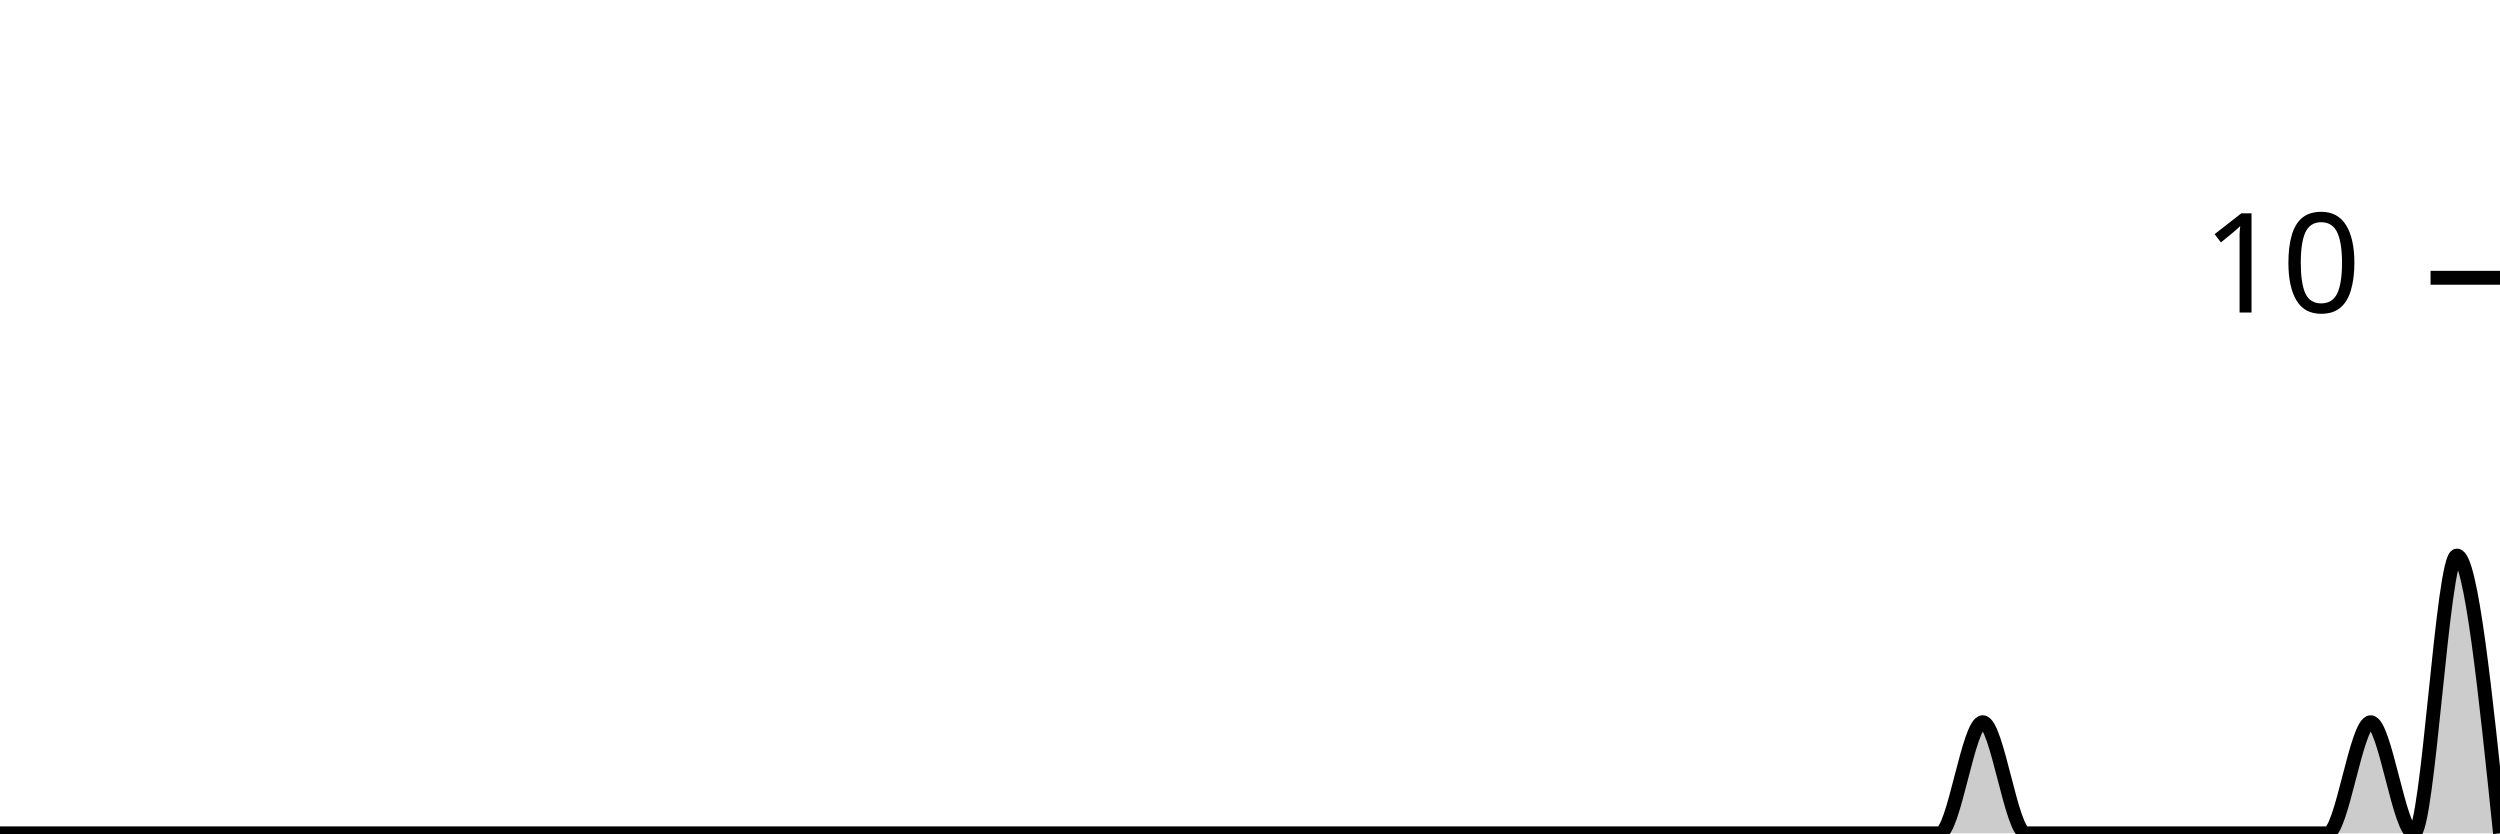
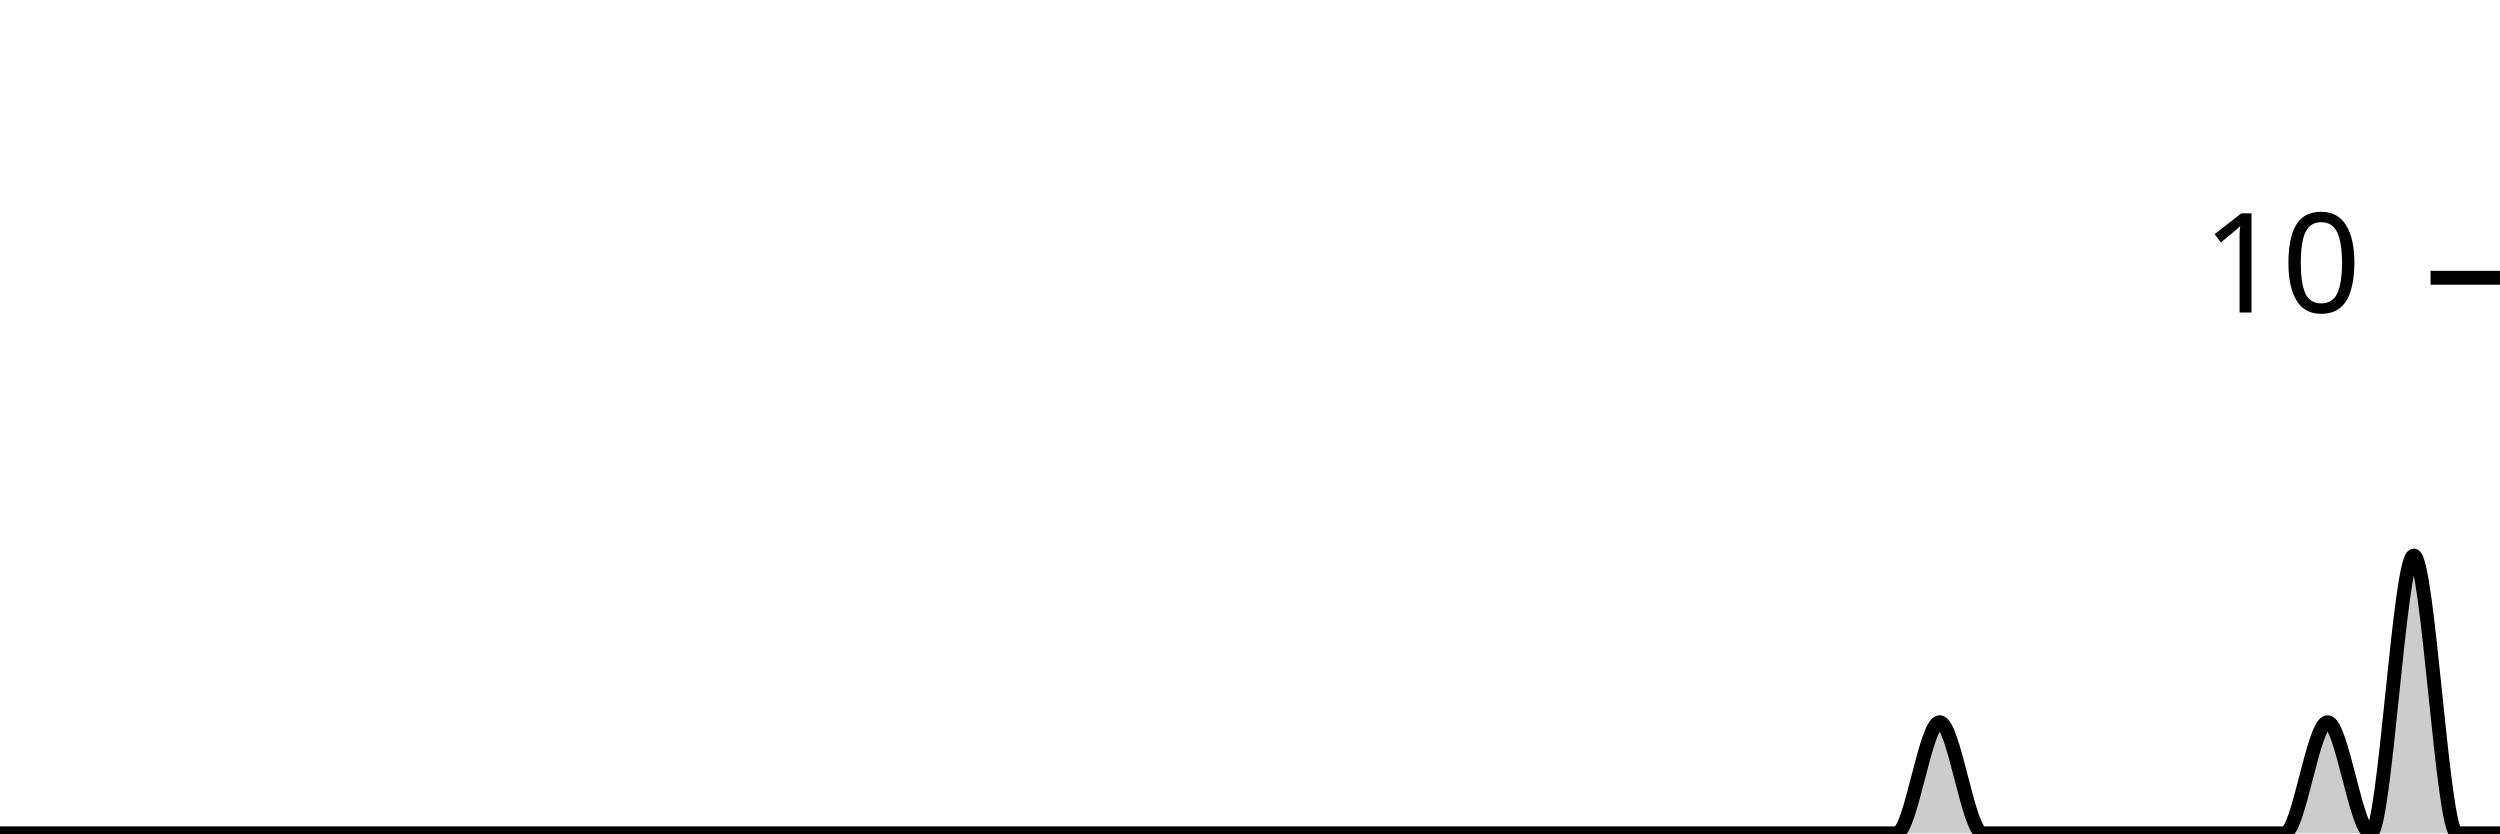
<svg xmlns="http://www.w3.org/2000/svg" viewBox="0 0 180 60">
  <g transform="translate(0,20)">
-     <path class="area" fill="rgba(0, 0, 0, 0.2)" d="M0,40C1.034,40,2.069,40,3.103,40C4.138,40,5.172,40,6.207,40C7.241,40,8.276,40,9.31,40C10.345,40,11.379,40,12.414,40C13.448,40,14.483,40,15.517,40C16.552,40,17.586,40,18.621,40C19.655,40,20.69,40,21.724,40C22.759,40,23.793,40,24.828,40C25.862,40,26.897,40,27.931,40C28.966,40,30,40,31.034,40C32.069,40,33.103,40,34.138,40C35.172,40,36.207,40,37.241,40C38.276,40,39.31,40,40.345,40C41.379,40,42.414,40,43.448,40C44.483,40,45.517,40,46.552,40C47.586,40,48.621,40,49.655,40C50.69,40,51.724,40,52.759,40C53.793,40,54.828,40,55.862,40C56.897,40,57.931,40,58.966,40C60,40,61.034,40,62.069,40C63.103,40,64.138,40,65.172,40C66.207,40,67.241,40,68.276,40C69.31,40,70.345,40,71.379,40C72.414,40,73.448,40,74.483,40C75.517,40,76.552,40,77.586,40C78.621,40,79.655,40,80.69,40C81.724,40,82.759,40,83.793,40C84.828,40,85.862,40,86.897,40C87.931,40,88.966,40,90,40C91.034,40,92.069,40,93.103,40C94.138,40,95.172,40,96.207,40C97.241,40,98.276,40,99.31,40C100.345,40,101.379,40,102.414,40C103.448,40,104.483,40,105.517,40C106.552,40,107.586,40,108.621,40C109.655,40,110.69,40,111.724,40C112.759,40,113.793,40,114.828,40C115.862,40,116.897,40,117.931,40C118.966,40,120,40,121.034,40C122.069,40,123.103,40,124.138,40C125.172,40,126.207,40,127.241,40C128.276,40,129.31,40,130.345,40C131.379,40,132.414,40,133.448,40C134.483,40,135.517,40,136.552,40C137.586,40,138.621,40,139.655,40C140.69,40,141.724,32,142.759,32C143.793,32,144.828,40,145.862,40C146.897,40,147.931,40,148.966,40C150,40,151.034,40,152.069,40C153.103,40,154.138,40,155.172,40C156.207,40,157.241,40,158.276,40C159.31,40,160.345,40,161.379,40C162.414,40,163.448,40,164.483,40C165.517,40,166.552,40,167.586,40C168.621,40,169.655,32,170.69,32C171.724,32,172.759,40,173.793,40C174.828,40,175.862,20,176.897,20C177.931,20,178.966,30,180,40L180,40C178.966,40,177.931,40,176.897,40C175.862,40,174.828,40,173.793,40C172.759,40,171.724,40,170.69,40C169.655,40,168.621,40,167.586,40C166.552,40,165.517,40,164.483,40C163.448,40,162.414,40,161.379,40C160.345,40,159.31,40,158.276,40C157.241,40,156.207,40,155.172,40C154.138,40,153.103,40,152.069,40C151.034,40,150,40,148.966,40C147.931,40,146.897,40,145.862,40C144.828,40,143.793,40,142.759,40C141.724,40,140.69,40,139.655,40C138.621,40,137.586,40,136.552,40C135.517,40,134.483,40,133.448,40C132.414,40,131.379,40,130.345,40C129.31,40,128.276,40,127.241,40C126.207,40,125.172,40,124.138,40C123.103,40,122.069,40,121.034,40C120,40,118.966,40,117.931,40C116.897,40,115.862,40,114.828,40C113.793,40,112.759,40,111.724,40C110.69,40,109.655,40,108.621,40C107.586,40,106.552,40,105.517,40C104.483,40,103.448,40,102.414,40C101.379,40,100.345,40,99.31,40C98.276,40,97.241,40,96.207,40C95.172,40,94.138,40,93.103,40C92.069,40,91.034,40,90,40C88.966,40,87.931,40,86.897,40C85.862,40,84.828,40,83.793,40C82.759,40,81.724,40,80.69,40C79.655,40,78.621,40,77.586,40C76.552,40,75.517,40,74.483,40C73.448,40,72.414,40,71.379,40C70.345,40,69.31,40,68.276,40C67.241,40,66.207,40,65.172,40C64.138,40,63.103,40,62.069,40C61.034,40,60,40,58.966,40C57.931,40,56.897,40,55.862,40C54.828,40,53.793,40,52.759,40C51.724,40,50.69,40,49.655,40C48.621,40,47.586,40,46.552,40C45.517,40,44.483,40,43.448,40C42.414,40,41.379,40,40.345,40C39.31,40,38.276,40,37.241,40C36.207,40,35.172,40,34.138,40C33.103,40,32.069,40,31.034,40C30,40,28.966,40,27.931,40C26.897,40,25.862,40,24.828,40C23.793,40,22.759,40,21.724,40C20.69,40,19.655,40,18.621,40C17.586,40,16.552,40,15.517,40C14.483,40,13.448,40,12.414,40C11.379,40,10.345,40,9.31,40C8.276,40,7.241,40,6.207,40C5.172,40,4.138,40,3.103,40C2.069,40,1.034,40,0,40Z" />
-     <path class="line" stroke="black" fill="none" d="M0,40C1.034,40,2.069,40,3.103,40C4.138,40,5.172,40,6.207,40C7.241,40,8.276,40,9.31,40C10.345,40,11.379,40,12.414,40C13.448,40,14.483,40,15.517,40C16.552,40,17.586,40,18.621,40C19.655,40,20.69,40,21.724,40C22.759,40,23.793,40,24.828,40C25.862,40,26.897,40,27.931,40C28.966,40,30,40,31.034,40C32.069,40,33.103,40,34.138,40C35.172,40,36.207,40,37.241,40C38.276,40,39.31,40,40.345,40C41.379,40,42.414,40,43.448,40C44.483,40,45.517,40,46.552,40C47.586,40,48.621,40,49.655,40C50.69,40,51.724,40,52.759,40C53.793,40,54.828,40,55.862,40C56.897,40,57.931,40,58.966,40C60,40,61.034,40,62.069,40C63.103,40,64.138,40,65.172,40C66.207,40,67.241,40,68.276,40C69.31,40,70.345,40,71.379,40C72.414,40,73.448,40,74.483,40C75.517,40,76.552,40,77.586,40C78.621,40,79.655,40,80.69,40C81.724,40,82.759,40,83.793,40C84.828,40,85.862,40,86.897,40C87.931,40,88.966,40,90,40C91.034,40,92.069,40,93.103,40C94.138,40,95.172,40,96.207,40C97.241,40,98.276,40,99.31,40C100.345,40,101.379,40,102.414,40C103.448,40,104.483,40,105.517,40C106.552,40,107.586,40,108.621,40C109.655,40,110.69,40,111.724,40C112.759,40,113.793,40,114.828,40C115.862,40,116.897,40,117.931,40C118.966,40,120,40,121.034,40C122.069,40,123.103,40,124.138,40C125.172,40,126.207,40,127.241,40C128.276,40,129.31,40,130.345,40C131.379,40,132.414,40,133.448,40C134.483,40,135.517,40,136.552,40C137.586,40,138.621,40,139.655,40C140.69,40,141.724,32,142.759,32C143.793,32,144.828,40,145.862,40C146.897,40,147.931,40,148.966,40C150,40,151.034,40,152.069,40C153.103,40,154.138,40,155.172,40C156.207,40,157.241,40,158.276,40C159.31,40,160.345,40,161.379,40C162.414,40,163.448,40,164.483,40C165.517,40,166.552,40,167.586,40C168.621,40,169.655,32,170.69,32C171.724,32,172.759,40,173.793,40C174.828,40,175.862,20,176.897,20C177.931,20,178.966,30,180,40" />
+     <path class="area" fill="rgba(0, 0, 0, 0.2)" d="M0,40C1.034,40,2.069,40,3.103,40C4.138,40,5.172,40,6.207,40C7.241,40,8.276,40,9.31,40C10.345,40,11.379,40,12.414,40C13.448,40,14.483,40,15.517,40C16.552,40,17.586,40,18.621,40C19.655,40,20.69,40,21.724,40C22.759,40,23.793,40,24.828,40C25.862,40,26.897,40,27.931,40C28.966,40,30,40,31.034,40C32.069,40,33.103,40,34.138,40C35.172,40,36.207,40,37.241,40C38.276,40,39.31,40,40.345,40C41.379,40,42.414,40,43.448,40C44.483,40,45.517,40,46.552,40C47.586,40,48.621,40,49.655,40C50.69,40,51.724,40,52.759,40C53.793,40,54.828,40,55.862,40C56.897,40,57.931,40,58.966,40C60,40,61.034,40,62.069,40C63.103,40,64.138,40,65.172,40C66.207,40,67.241,40,68.276,40C69.31,40,70.345,40,71.379,40C72.414,40,73.448,40,74.483,40C75.517,40,76.552,40,77.586,40C78.621,40,79.655,40,80.69,40C81.724,40,82.759,40,83.793,40C84.828,40,85.862,40,86.897,40C87.931,40,88.966,40,90,40C91.034,40,92.069,40,93.103,40C94.138,40,95.172,40,96.207,40C97.241,40,98.276,40,99.31,40C100.345,40,101.379,40,102.414,40C103.448,40,104.483,40,105.517,40C106.552,40,107.586,40,108.621,40C109.655,40,110.69,40,111.724,40C112.759,40,113.793,40,114.828,40C115.862,40,116.897,40,117.931,40C118.966,40,120,40,121.034,40C122.069,40,123.103,40,124.138,40C125.172,40,126.207,40,127.241,40C128.276,40,129.31,40,130.345,40C131.379,40,132.414,40,133.448,40C134.483,40,135.517,40,136.552,40C137.586,40,138.621,32,139.655,32C140.69,32,141.724,40,142.759,40C143.793,40,144.828,40,145.862,40C146.897,40,147.931,40,148.966,40C150,40,151.034,40,152.069,40C153.103,40,154.138,40,155.172,40C156.207,40,157.241,40,158.276,40C159.31,40,160.345,40,161.379,40C162.414,40,163.448,40,164.483,40C165.517,40,166.552,32,167.586,32C168.621,32,169.655,40,170.69,40C171.724,40,172.759,20,173.793,20C174.828,20,175.862,40,176.897,40C177.931,40,178.966,40,180,40L180,40C178.966,40,177.931,40,176.897,40C175.862,40,174.828,40,173.793,40C172.759,40,171.724,40,170.69,40C169.655,40,168.621,40,167.586,40C166.552,40,165.517,40,164.483,40C163.448,40,162.414,40,161.379,40C160.345,40,159.31,40,158.276,40C157.241,40,156.207,40,155.172,40C154.138,40,153.103,40,152.069,40C151.034,40,150,40,148.966,40C147.931,40,146.897,40,145.862,40C144.828,40,143.793,40,142.759,40C141.724,40,140.69,40,139.655,40C138.621,40,137.586,40,136.552,40C135.517,40,134.483,40,133.448,40C132.414,40,131.379,40,130.345,40C129.31,40,128.276,40,127.241,40C126.207,40,125.172,40,124.138,40C123.103,40,122.069,40,121.034,40C120,40,118.966,40,117.931,40C116.897,40,115.862,40,114.828,40C113.793,40,112.759,40,111.724,40C110.69,40,109.655,40,108.621,40C107.586,40,106.552,40,105.517,40C104.483,40,103.448,40,102.414,40C101.379,40,100.345,40,99.31,40C98.276,40,97.241,40,96.207,40C95.172,40,94.138,40,93.103,40C92.069,40,91.034,40,90,40C88.966,40,87.931,40,86.897,40C85.862,40,84.828,40,83.793,40C82.759,40,81.724,40,80.69,40C79.655,40,78.621,40,77.586,40C76.552,40,75.517,40,74.483,40C73.448,40,72.414,40,71.379,40C70.345,40,69.31,40,68.276,40C67.241,40,66.207,40,65.172,40C64.138,40,63.103,40,62.069,40C61.034,40,60,40,58.966,40C57.931,40,56.897,40,55.862,40C54.828,40,53.793,40,52.759,40C51.724,40,50.69,40,49.655,40C48.621,40,47.586,40,46.552,40C45.517,40,44.483,40,43.448,40C42.414,40,41.379,40,40.345,40C39.31,40,38.276,40,37.241,40C36.207,40,35.172,40,34.138,40C33.103,40,32.069,40,31.034,40C30,40,28.966,40,27.931,40C26.897,40,25.862,40,24.828,40C23.793,40,22.759,40,21.724,40C20.69,40,19.655,40,18.621,40C17.586,40,16.552,40,15.517,40C14.483,40,13.448,40,12.414,40C11.379,40,10.345,40,9.31,40C8.276,40,7.241,40,6.207,40C5.172,40,4.138,40,3.103,40C2.069,40,1.034,40,0,40Z" />
+     <path class="line" stroke="black" fill="none" d="M0,40C1.034,40,2.069,40,3.103,40C4.138,40,5.172,40,6.207,40C7.241,40,8.276,40,9.31,40C10.345,40,11.379,40,12.414,40C13.448,40,14.483,40,15.517,40C16.552,40,17.586,40,18.621,40C19.655,40,20.69,40,21.724,40C22.759,40,23.793,40,24.828,40C25.862,40,26.897,40,27.931,40C28.966,40,30,40,31.034,40C32.069,40,33.103,40,34.138,40C35.172,40,36.207,40,37.241,40C38.276,40,39.31,40,40.345,40C41.379,40,42.414,40,43.448,40C44.483,40,45.517,40,46.552,40C47.586,40,48.621,40,49.655,40C50.69,40,51.724,40,52.759,40C53.793,40,54.828,40,55.862,40C56.897,40,57.931,40,58.966,40C60,40,61.034,40,62.069,40C63.103,40,64.138,40,65.172,40C66.207,40,67.241,40,68.276,40C69.31,40,70.345,40,71.379,40C72.414,40,73.448,40,74.483,40C75.517,40,76.552,40,77.586,40C78.621,40,79.655,40,80.69,40C81.724,40,82.759,40,83.793,40C84.828,40,85.862,40,86.897,40C87.931,40,88.966,40,90,40C91.034,40,92.069,40,93.103,40C94.138,40,95.172,40,96.207,40C97.241,40,98.276,40,99.31,40C100.345,40,101.379,40,102.414,40C103.448,40,104.483,40,105.517,40C106.552,40,107.586,40,108.621,40C109.655,40,110.69,40,111.724,40C112.759,40,113.793,40,114.828,40C115.862,40,116.897,40,117.931,40C118.966,40,120,40,121.034,40C122.069,40,123.103,40,124.138,40C125.172,40,126.207,40,127.241,40C128.276,40,129.31,40,130.345,40C131.379,40,132.414,40,133.448,40C134.483,40,135.517,40,136.552,40C137.586,40,138.621,32,139.655,32C140.69,32,141.724,40,142.759,40C143.793,40,144.828,40,145.862,40C146.897,40,147.931,40,148.966,40C150,40,151.034,40,152.069,40C153.103,40,154.138,40,155.172,40C156.207,40,157.241,40,158.276,40C159.31,40,160.345,40,161.379,40C162.414,40,163.448,40,164.483,40C165.517,40,166.552,32,167.586,32C168.621,32,169.655,40,170.69,40C171.724,40,172.759,20,173.793,20C174.828,20,175.862,40,176.897,40C177.931,40,178.966,40,180,40" />
    <path class="axis-ceiling" stroke-width="1" stroke="black" fill="none" d="M175,0L180,0" />
    <text class="axis-ceiling-label" font-family="sans-serif" text-anchor="end" font-size="10px" x="170" y="2.5">10</text>
  </g>
</svg>
